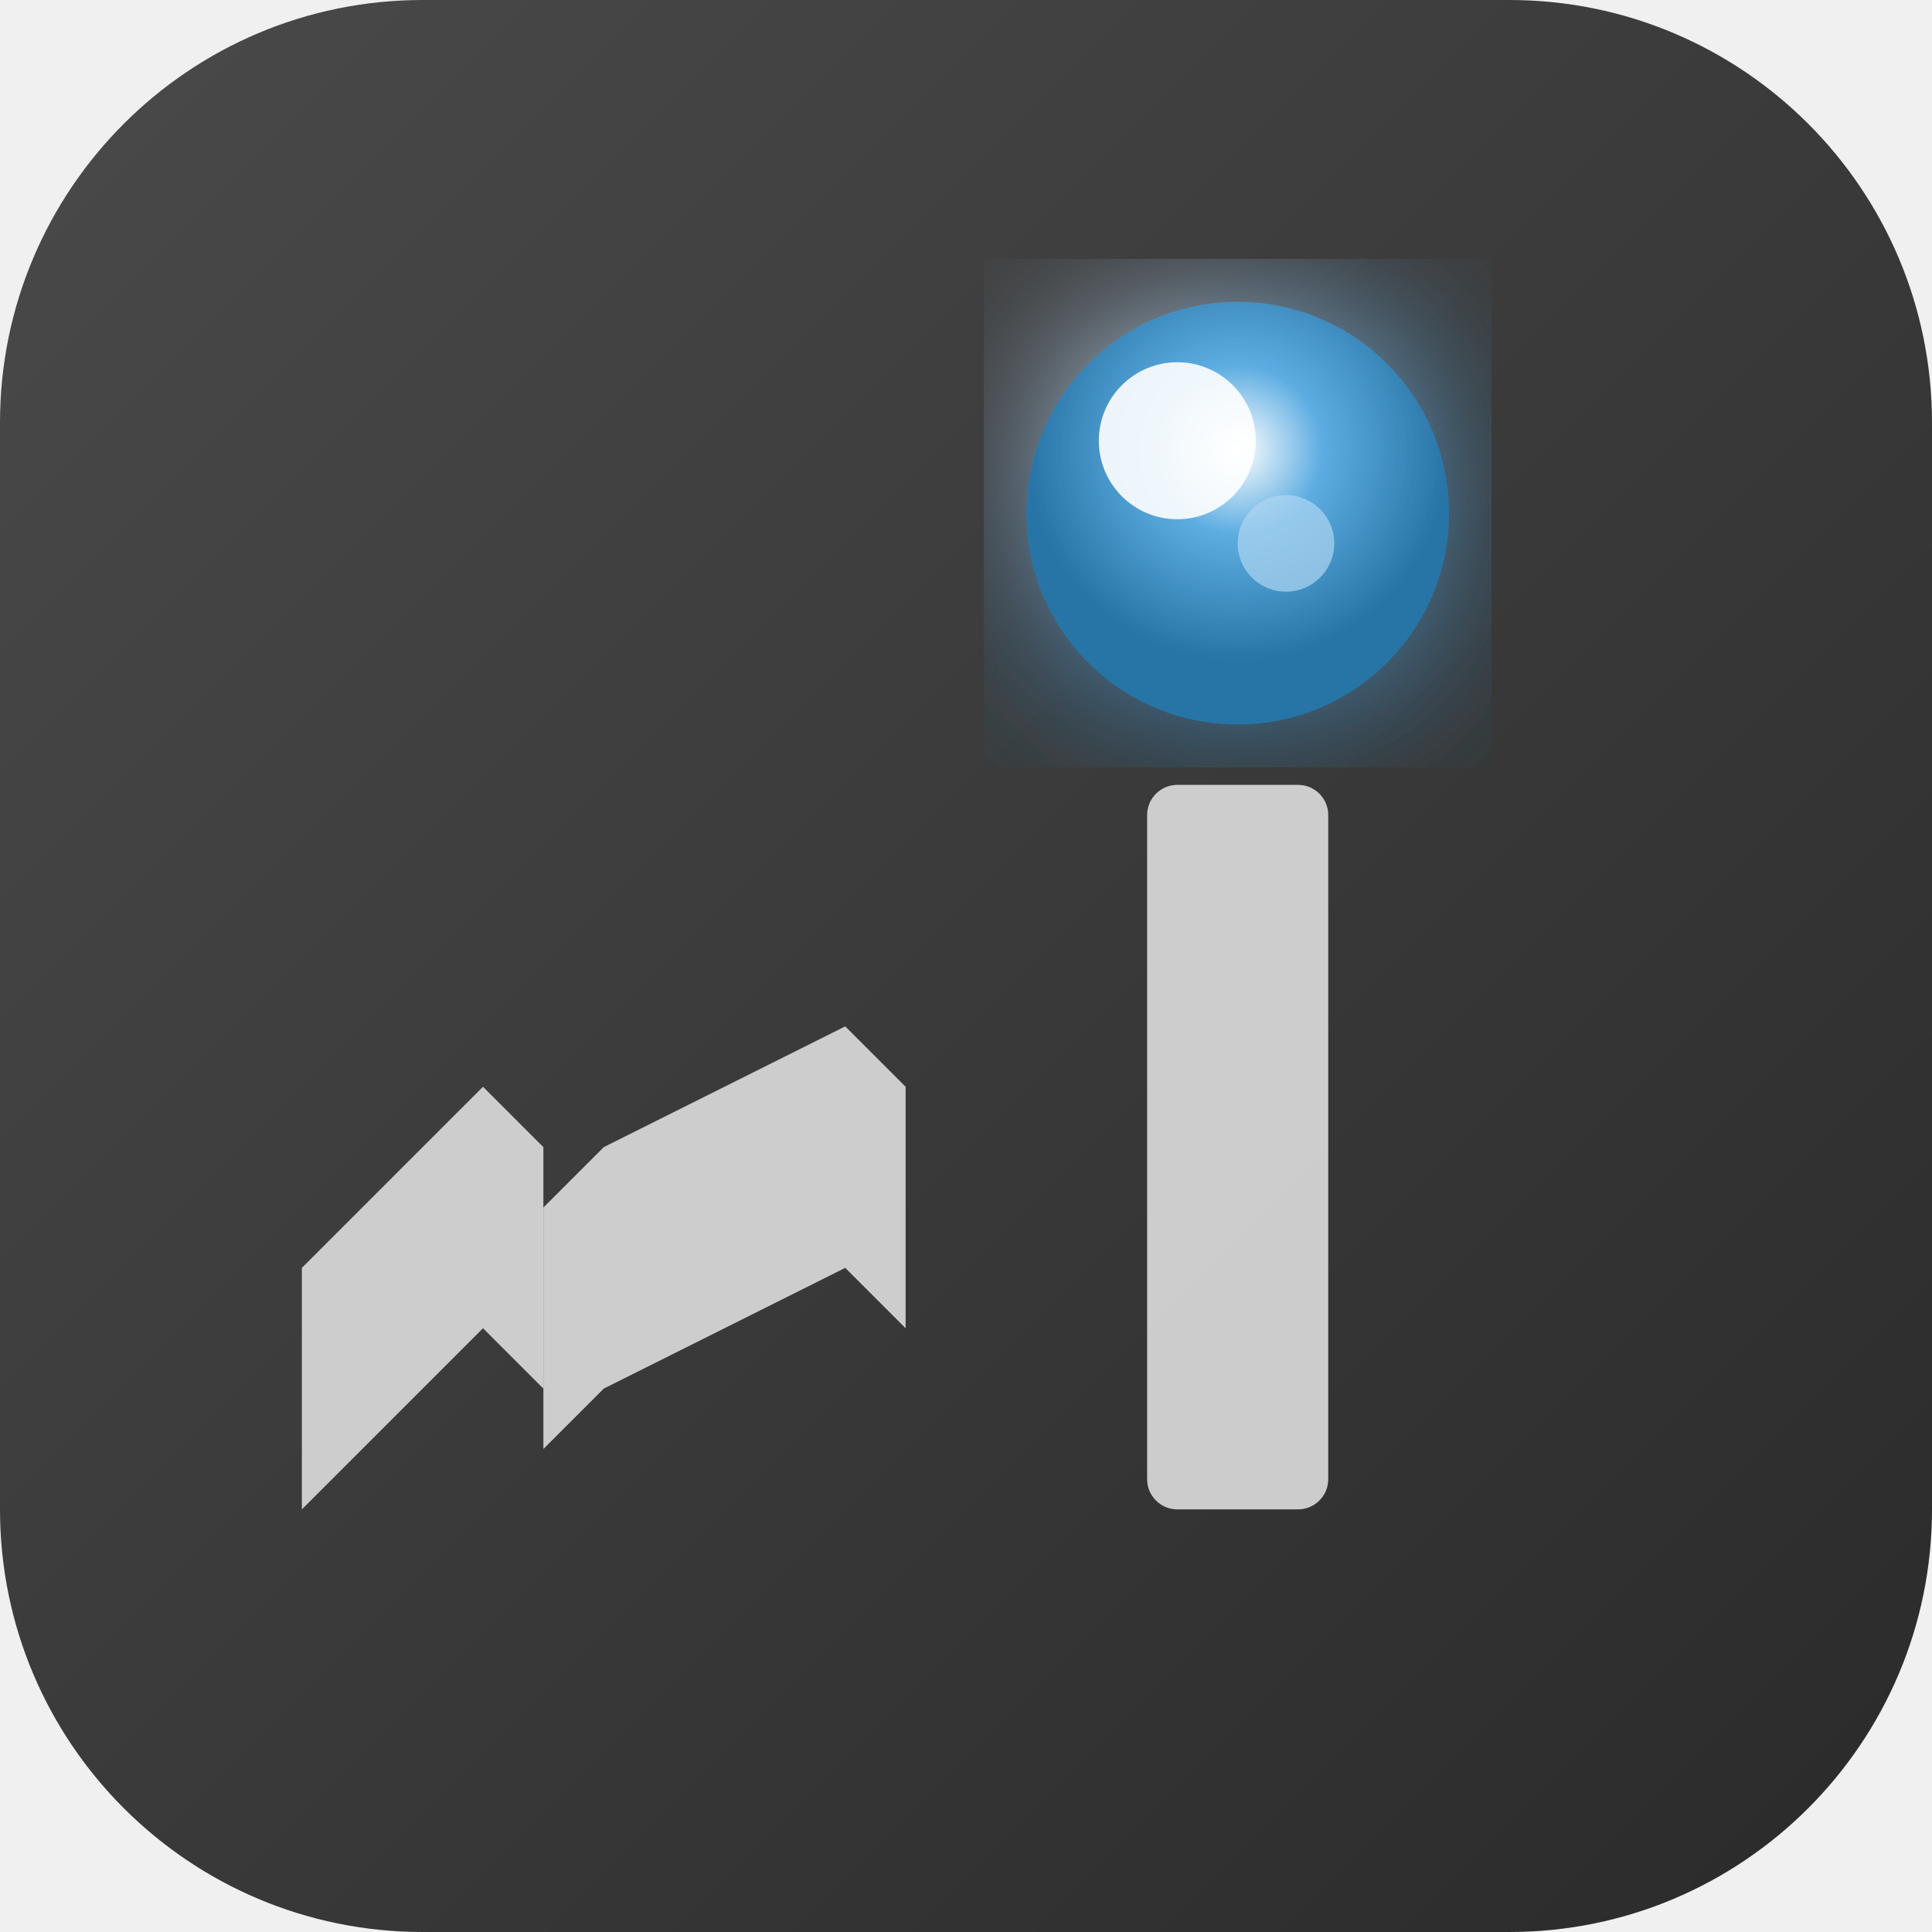
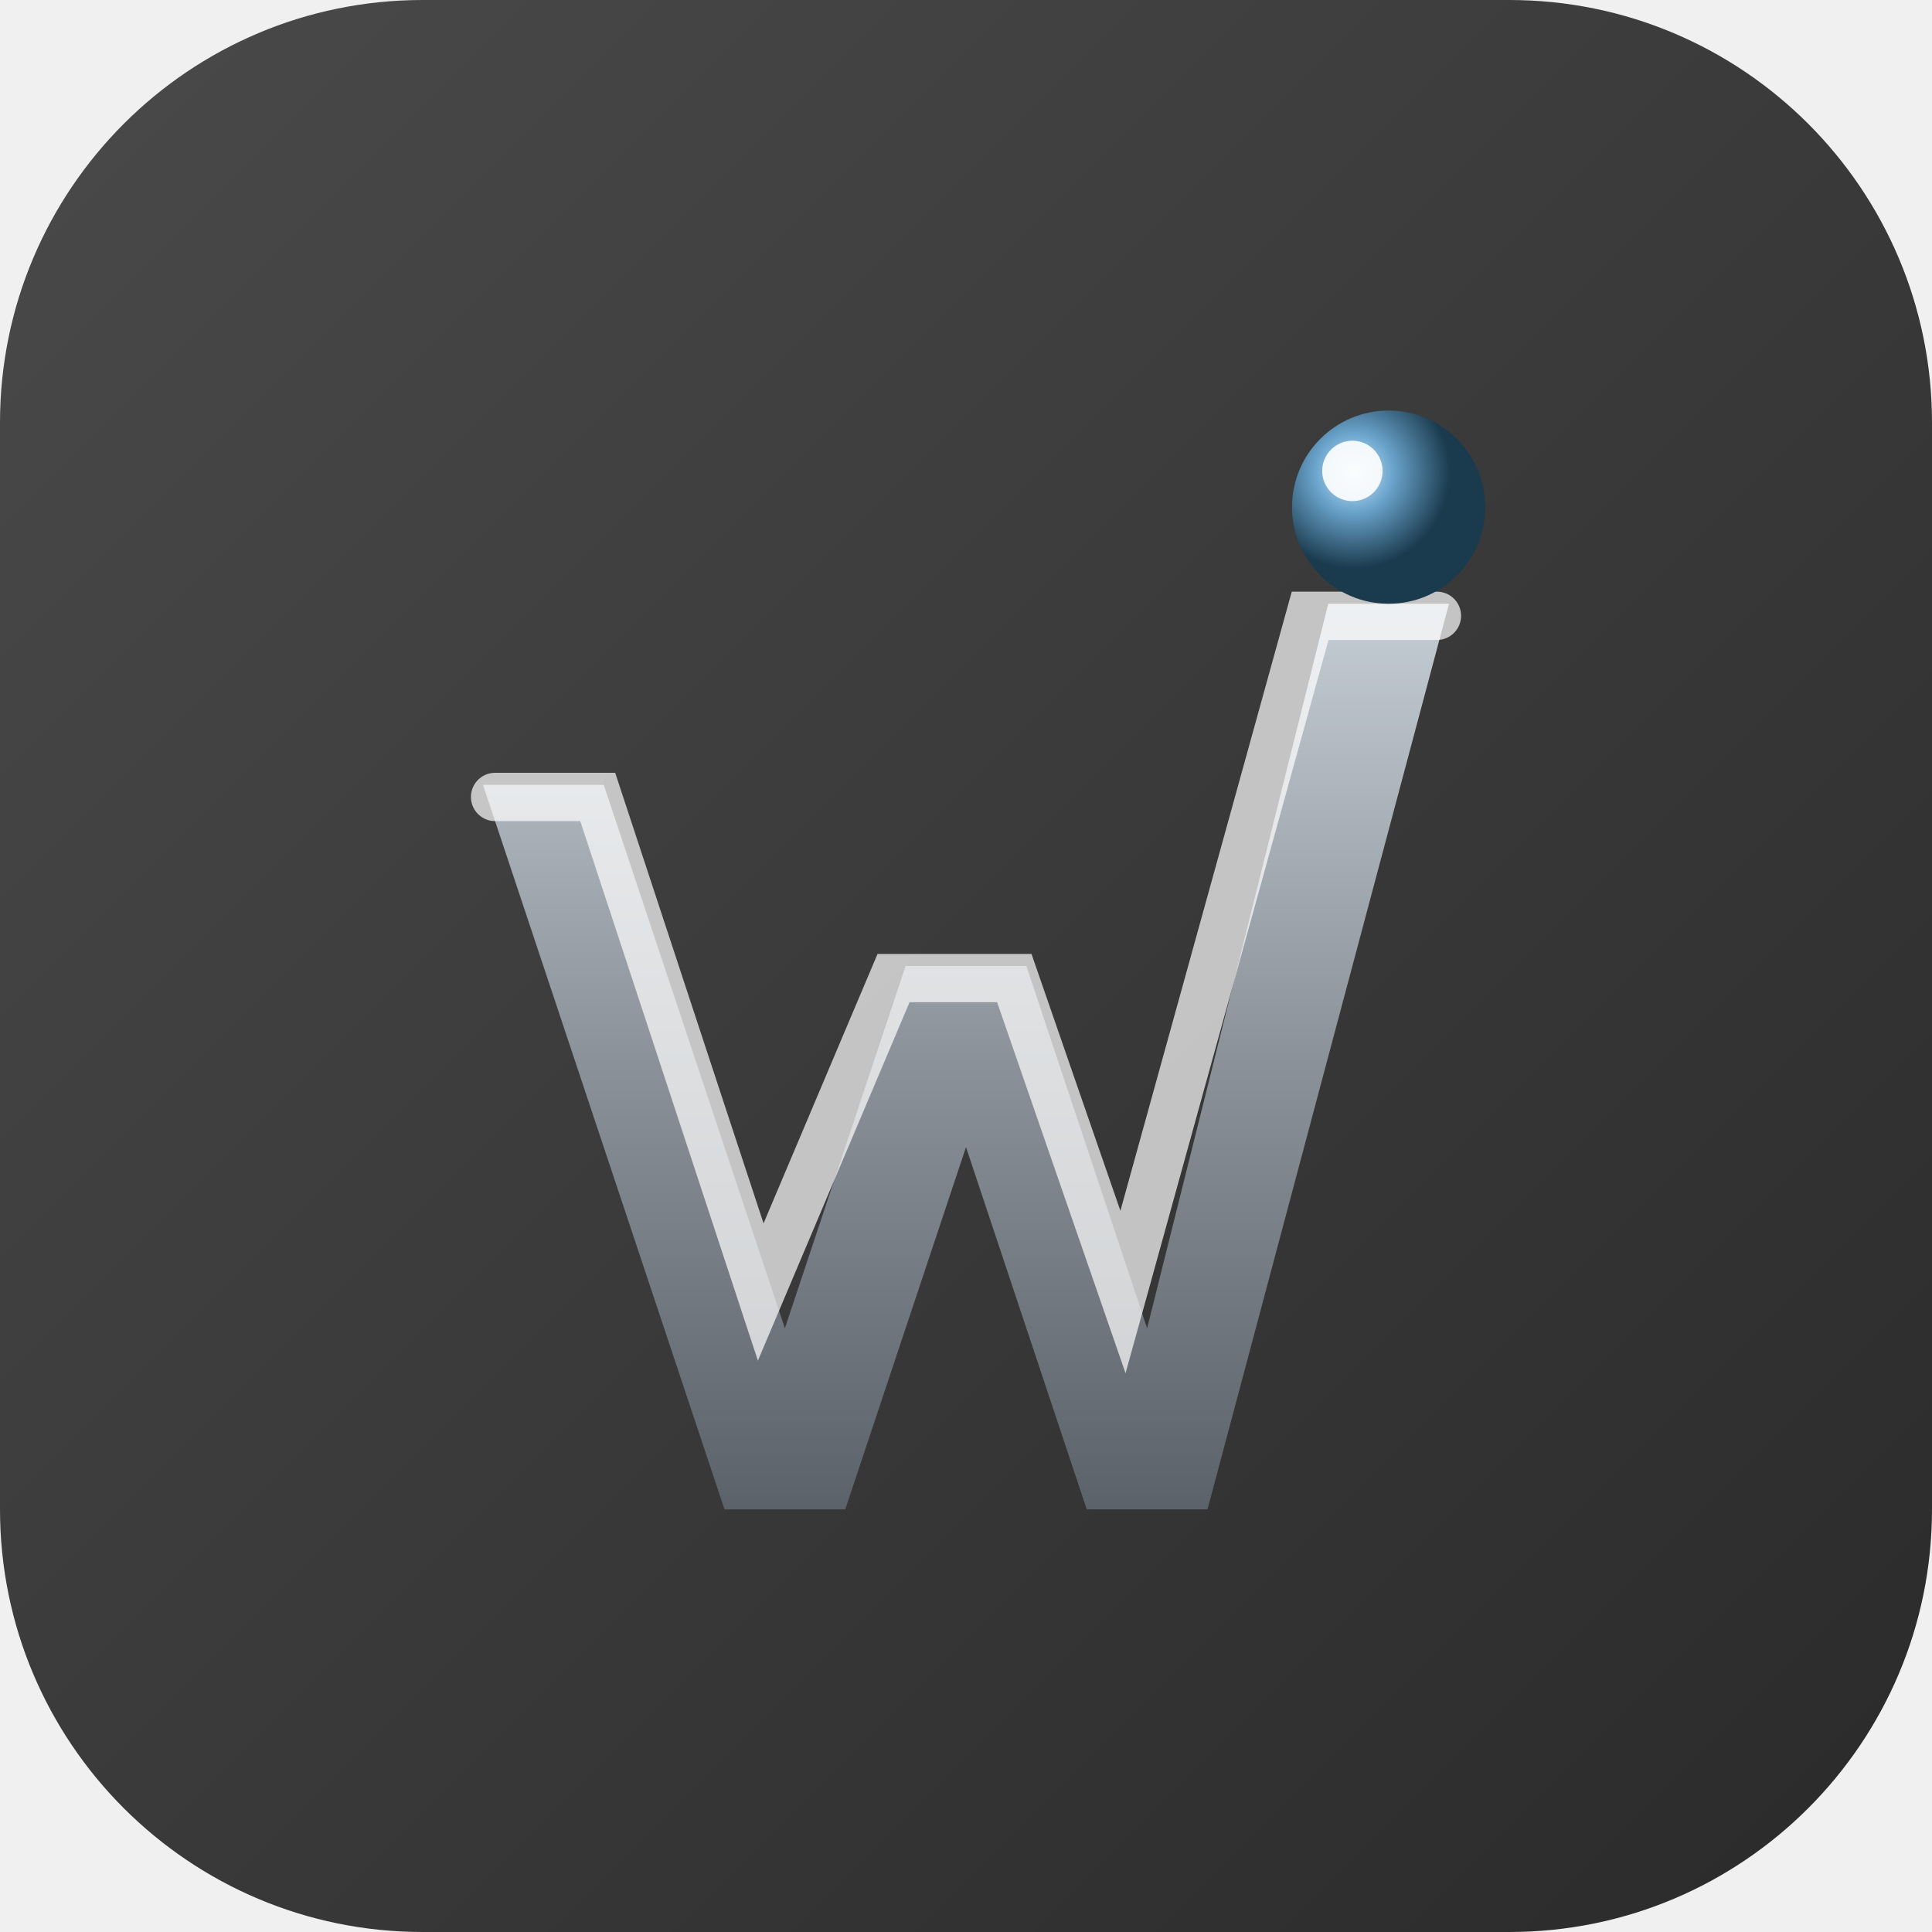
- <svg xmlns="http://www.w3.org/2000/svg" width="32" height="32" viewBox="0 0 32 32" fill="none">
+ <svg xmlns="http://www.w3.org/2000/svg" viewBox="0 0 32 32" fill="none">
  <defs>
    <linearGradient id="bgFav" x1="0%" y1="0%" x2="100%" y2="100%">
-       <stop offset="0%" style="stop-color:#4A4A4A;stop-opacity:1" />
-       <stop offset="100%" style="stop-color:#2A2A2A;stop-opacity:1" />
+       <stop offset="0%" stop-color="#4A4A4A" />
+       <stop offset="100%" stop-color="#2A2A2A" />
    </linearGradient>
-     <radialGradient id="energyFav" cx="50%" cy="35%">
-       <stop offset="0%" style="stop-color:#FFFFFF;stop-opacity:1" />
-       <stop offset="40%" style="stop-color:#5DADE2;stop-opacity:1" />
-       <stop offset="100%" style="stop-color:#2874A6;stop-opacity:1" />
+     <linearGradient id="wGradFav" x1="0%" y1="0%" x2="0%" y2="100%">
+       <stop offset="0%" stop-color="#C5CDD4" />
+       <stop offset="50%" stop-color="#8B9299" />
+       <stop offset="100%" stop-color="#5B6269" />
+     </linearGradient>
+     <radialGradient id="blueGlassFav" cx="32%" cy="32%">
+       <stop offset="0%" stop-color="#D4E8F5" />
+       <stop offset="40%" stop-color="#6BA5CD" />
+       <stop offset="100%" stop-color="#1A3A4D" />
    </radialGradient>
-     <filter id="glowFav">
-       <feGaussianBlur stdDeviation="1.5" result="coloredBlur" />
-       <feMerge>
-         <feMergeNode in="coloredBlur" />
-         <feMergeNode in="SourceGraphic" />
-       </feMerge>
-     </filter>
  </defs>
  <rect width="32" height="32" rx="7" fill="url(#bgFav)" />
-   <g opacity="0.95">
-     <path d="M 6 20 L 5 21 L 5 25 L 6 24 L 8 22 L 9 23 L 9 19 L 8 18 Z" fill="#D4D4D4" />
-     <path d="M 10 19 L 9 20 L 9 24 L 10 23 L 14 21 L 15 22 L 15 18 L 14 17 Z" fill="#D4D4D4" />
-   </g>
-   <rect x="19" y="13" width="3" height="12" rx="0.5" fill="#D4D4D4" opacity="0.95" />
-   <g filter="url(#glowFav)">
-     <circle cx="20.5" cy="8.5" r="3.5" fill="url(#energyFav)" />
-     <circle cx="19.5" cy="7.3" r="1.3" fill="#FFFFFF" opacity="0.9" />
-     <circle cx="21.3" cy="9" r="0.8" fill="#AED6F1" opacity="0.7" />
+   <g transform="translate(6, 6) scale(0.2)">
+     <path d="M10,35 L20,35 L35,80 L45,50 L55,50 L65,80 L80,20 L90,20 L70,95 L60,95 L50,65 L40,95 L30,95 Z" fill="url(#wGradFav)" />
+     <path d="M11,36 L19.5,36 L33,77 L44,51 L54,51 L63,77 L78.5,21 L89,21" fill="none" stroke="white" stroke-width="4" stroke-linecap="round" opacity="0.7" />
+     <circle cx="85" cy="12" r="8" fill="url(#blueGlassFav)" />
+     <circle cx="82" cy="9" r="2.5" fill="white" opacity="0.9" />
  </g>
</svg>
